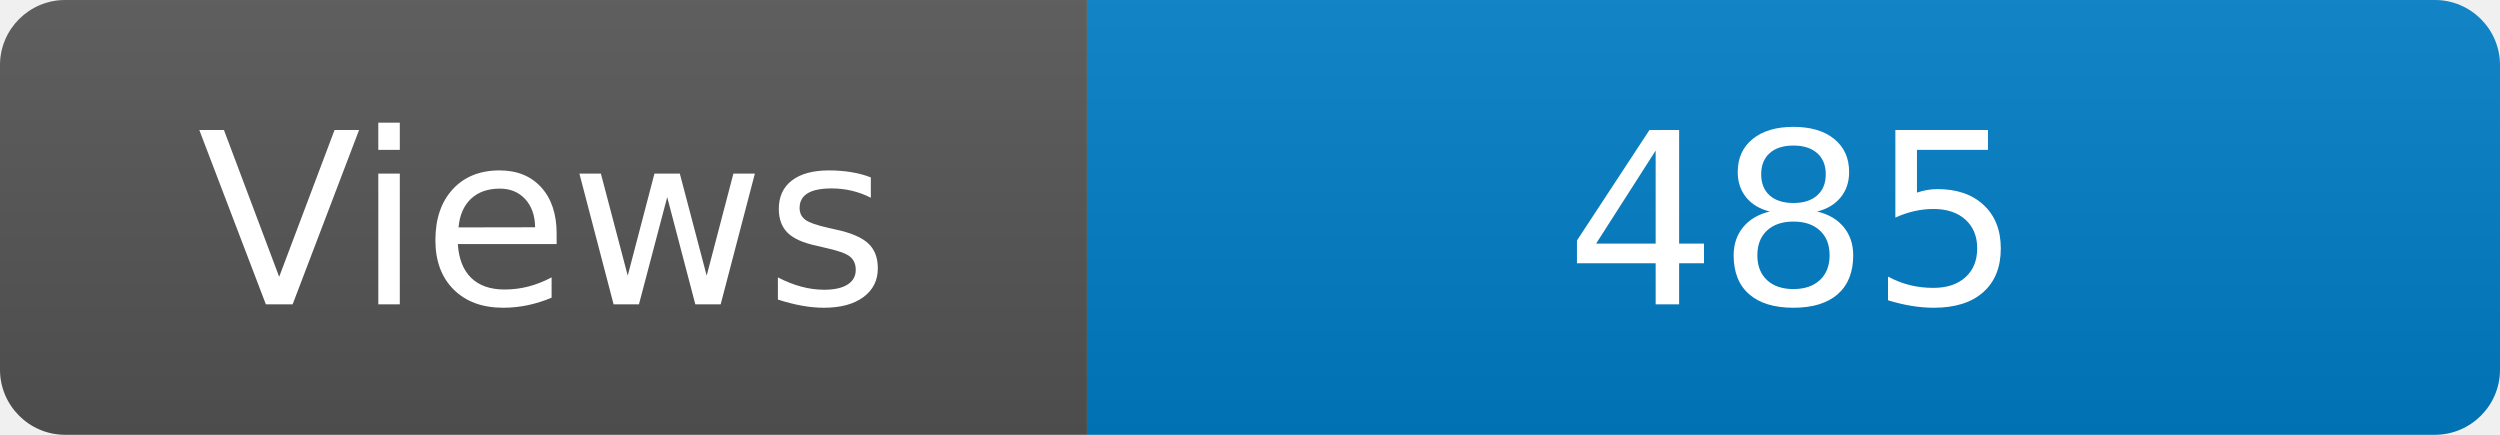
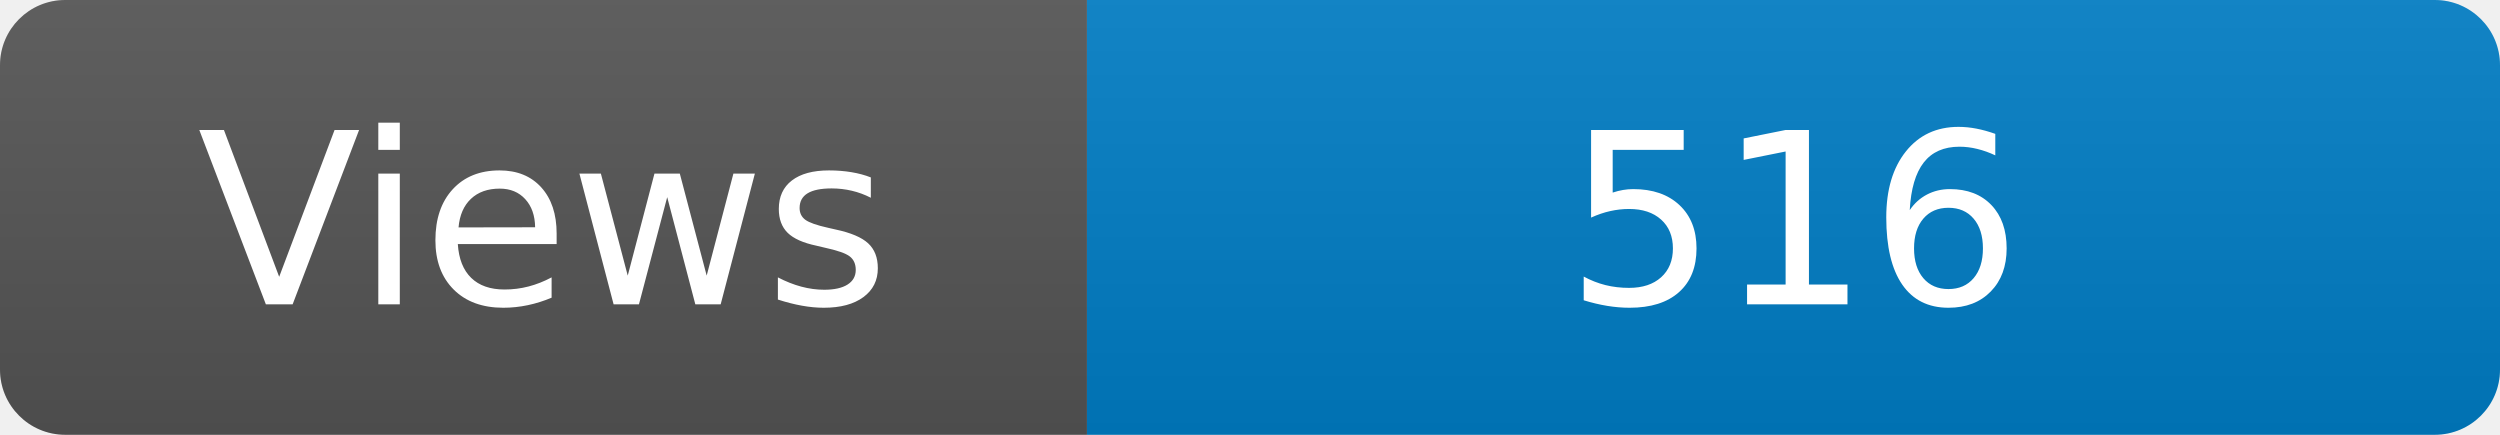
<svg xmlns="http://www.w3.org/2000/svg" width="115" height="20" role="img" aria-label="Maintained?: yes">
  <linearGradient id="s" x2="0" y2="100%">
    <stop offset="0" stop-color="#bbb" stop-opacity=".1" />
    <stop offset="1" stop-opacity=".1" />
  </linearGradient>
  <clipPath id="r">
    <rect width="115" height="20" rx="3" fill="#fff" />
  </clipPath>
  <g clip-path="url(#r)">
    <rect width="50" height="20" fill="#555" />
    <rect x="50" width="160" height="20" fill="#007ec6" />
    <rect width="115" height="20" fill="url(#s)" />
  </g>
  <g fill="#fff" text-anchor="middle" font-family="Verdana,Geneva,DejaVu Sans,sans-serif" font-size="110">
    <text x="250" y="140" transform="scale(.1)" fill="#fff">Views</text>
-     <text x="825" y="140" transform="scale(.1)" fill="#fff">485</text>
+     <text x="825" y="140" transform="scale(.1)" fill="#fff">516</text>
  </g>
</svg>
